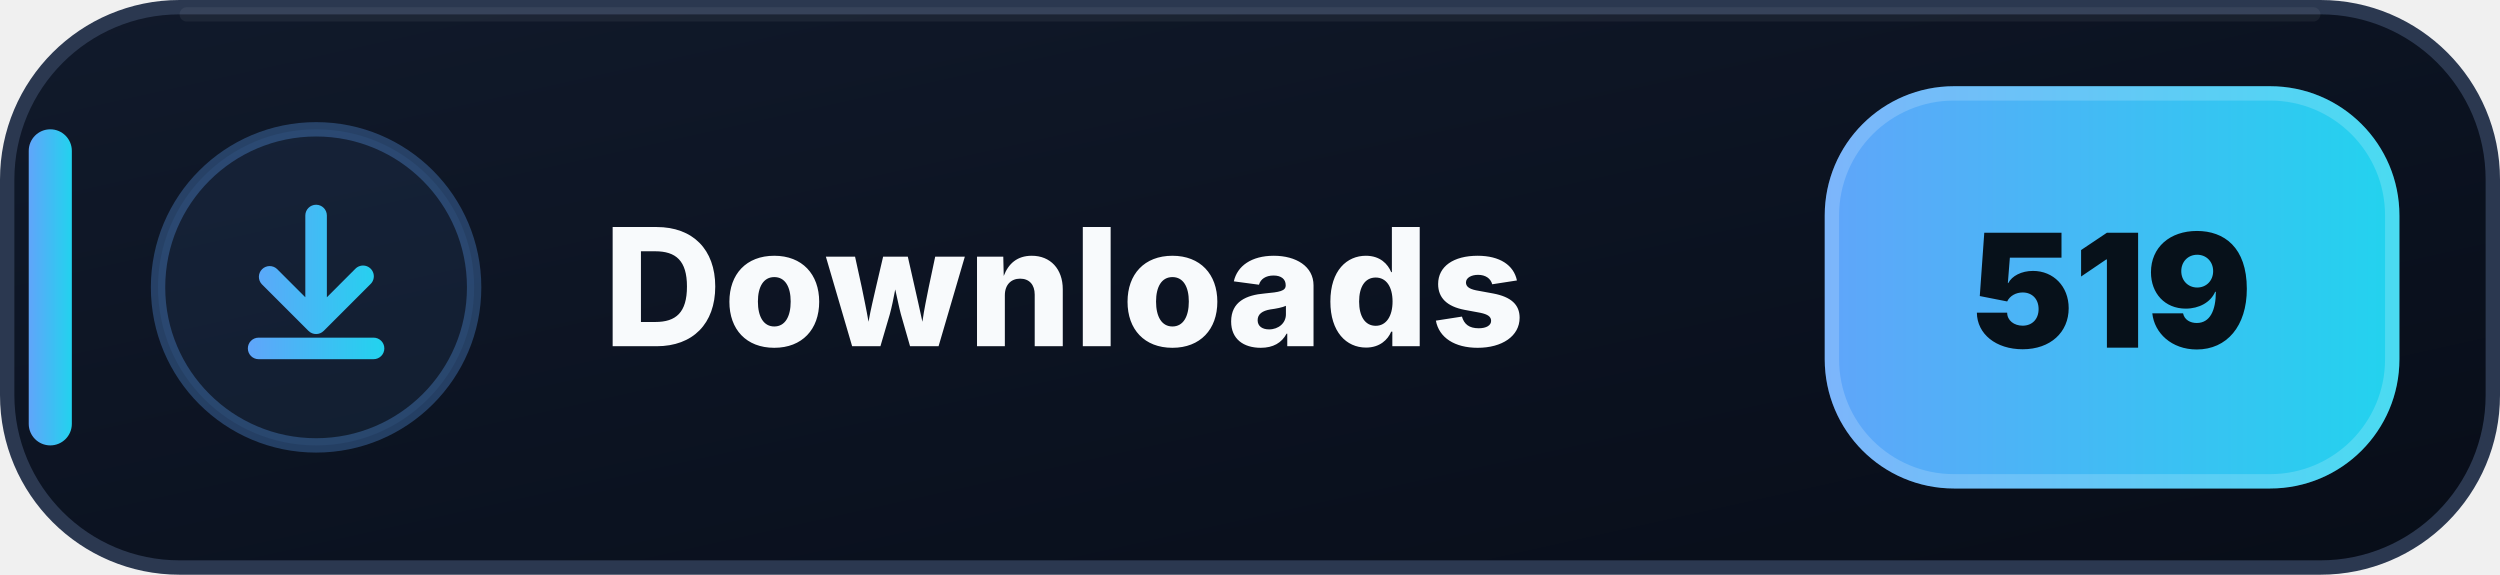
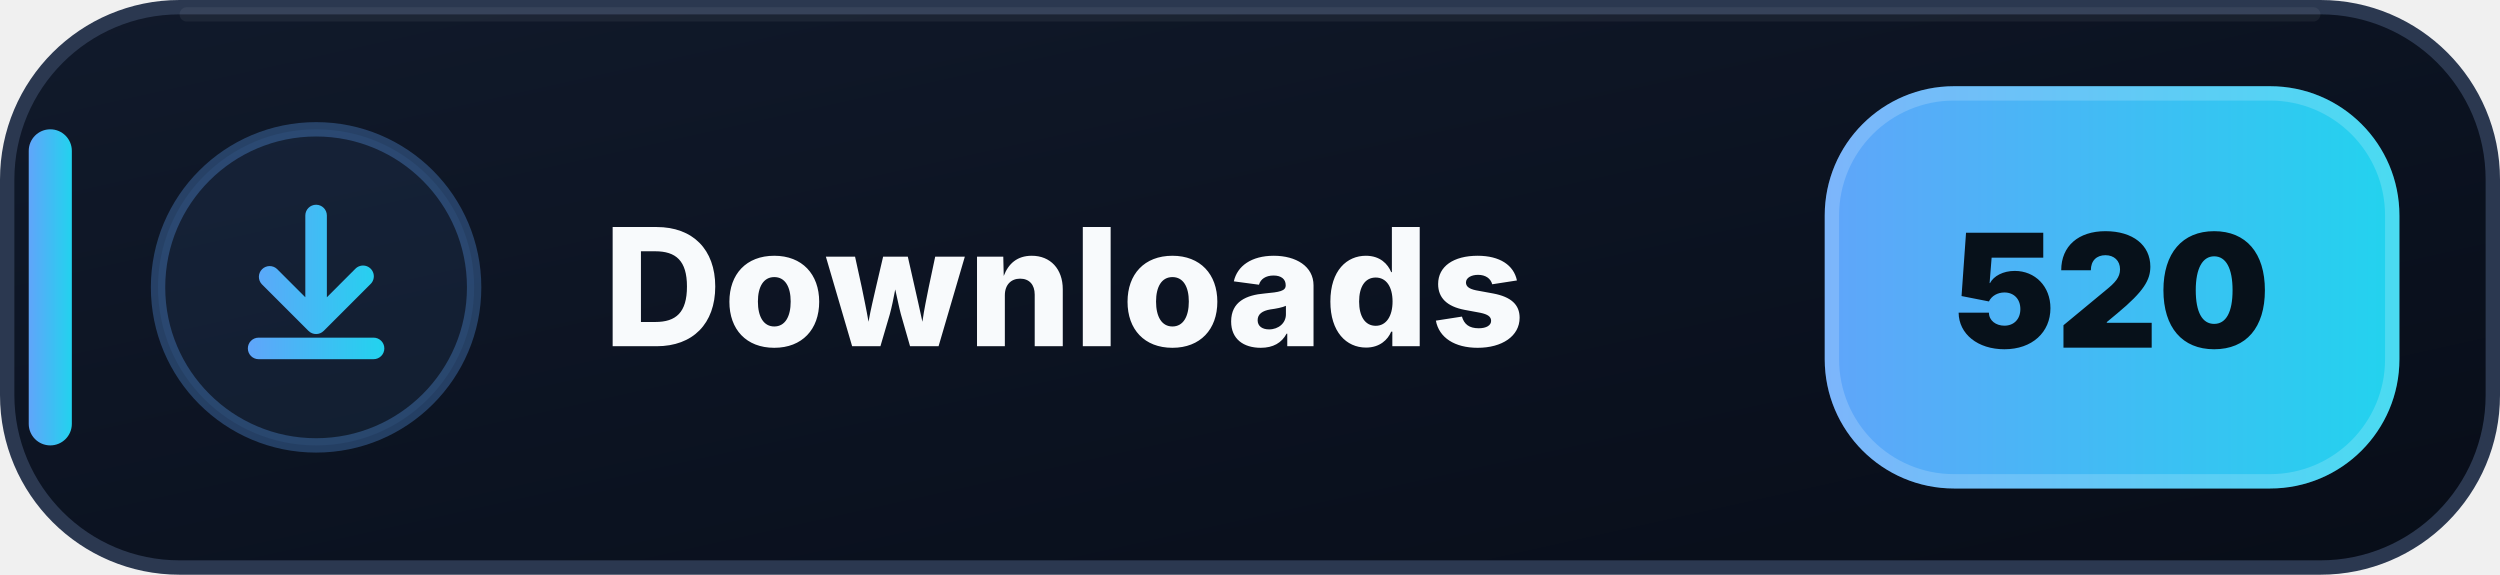
- <svg xmlns="http://www.w3.org/2000/svg" width="174" height="40" viewBox="0 0 174 40" role="img" aria-label="Downloads: 519">
+ <svg xmlns="http://www.w3.org/2000/svg" width="174" height="40" viewBox="0 0 174 40" role="img" aria-label="Downloads: 520">
  <defs>
    <linearGradient id="downloads-bg" x1="0" y1="0" x2="1" y2="1">
      <stop offset="0" stop-color="#111A2B" />
      <stop offset=".58" stop-color="#0B1220" />
      <stop offset="1" stop-color="#080D18" />
    </linearGradient>
    <linearGradient id="downloads-accent" x1="0" y1="0" x2="1" y2="0">
      <stop offset="0" stop-color="#60A5FA" />
      <stop offset="1" stop-color="#22D3EE" />
    </linearGradient>
  </defs>
  <rect x=".5" y=".5" width="173" height="39" rx="12" fill="url(#downloads-bg)" stroke="#2B3850" />
  <path d="M13 1h148" stroke="#FFFFFF" stroke-opacity=".055" stroke-linecap="round" />
  <rect x="2" y="9" width="3" height="22" rx="1.5" fill="url(#downloads-accent)" />
  <circle cx="22" cy="20" r="11" fill="#60A5FA" fill-opacity=".075" stroke="#60A5FA" stroke-opacity=".3" />
  <g transform="translate(14 12)" fill="url(#downloads-accent)">
    <path d="M8 2.25a.75.75 0 0 1 .75.75v5.69l1.97-1.97a.75.75 0 1 1 1.06 1.06l-3.25 3.25a.75.75 0 0 1-1.06 0L4.22 7.78a.75.75 0 0 1 1.06-1.06l1.97 1.97V3A.75.75 0 0 1 8 2.25Zm-4.75 10a.75.75 0 0 1 .75-.75h8a.75.75 0 0 1 0 1.5H4a.75.75 0 0 1-.75-.75Z" />
  </g>
  <text x="42" y="24.1" fill="#F8FAFC" font-family="Segoe UI,Inter,Arial,sans-serif" font-size="11.4" font-weight="800" letter-spacing=".12">Downloads</text>
  <rect x="127" y="6" width="40" height="28" rx="9" fill="url(#downloads-accent)" />
  <rect x="127.5" y="6.5" width="39" height="27" rx="8.5" fill="none" stroke="#FFFFFF" stroke-opacity=".18" />
-   <text x="147" y="24.2" text-anchor="middle" fill="#07111A" font-family="Segoe UI,Inter,Arial,sans-serif" font-size="11" font-weight="900">519</text>
+   <text x="147" y="24.2" text-anchor="middle" fill="#07111A" font-family="Segoe UI,Inter,Arial,sans-serif" font-size="11" font-weight="900">520</text>
</svg>
